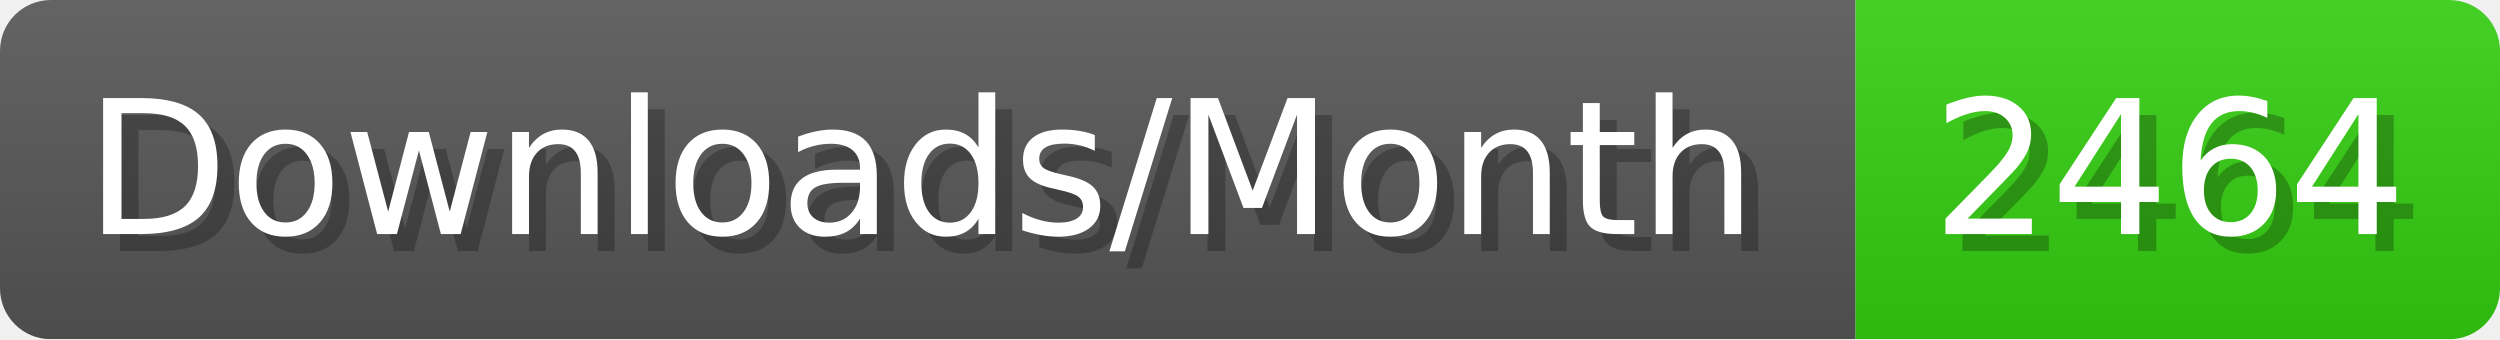
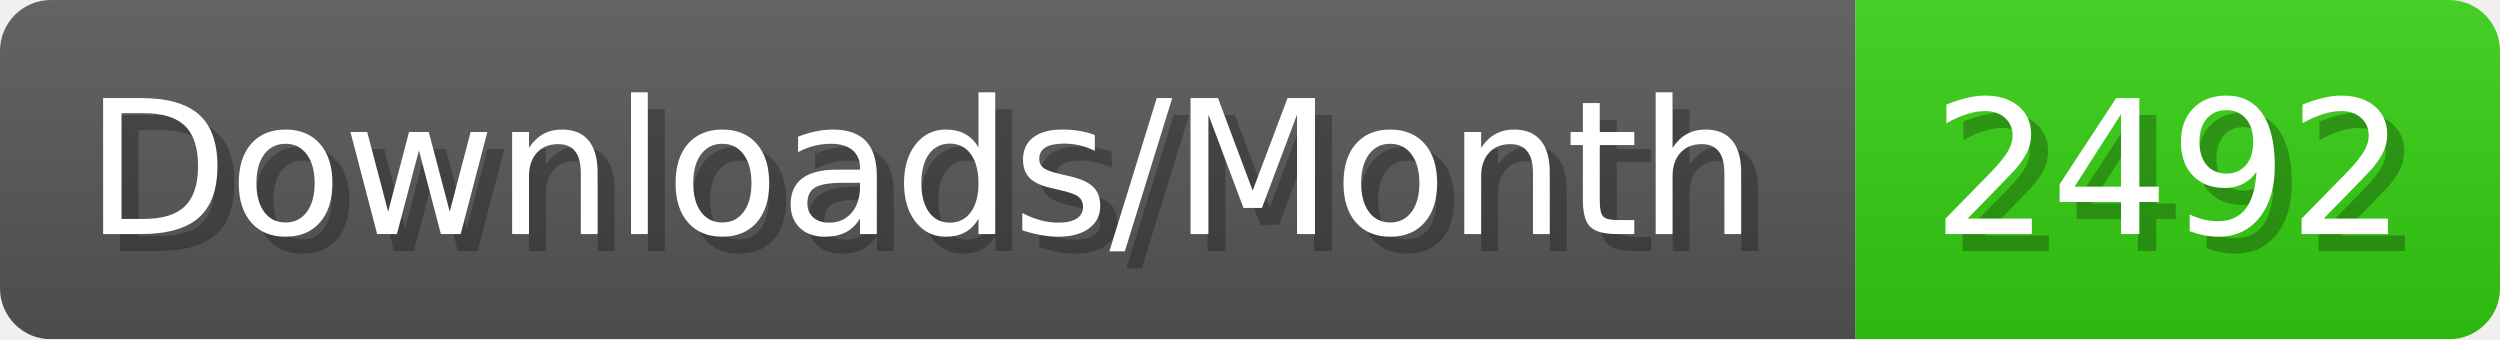
- <svg xmlns="http://www.w3.org/2000/svg" width="147.4" height="20" viewBox="0 0 1474 200" role="img" aria-label="Downloads/Month: 2464">
+ <svg xmlns="http://www.w3.org/2000/svg" width="147.4" height="20" viewBox="0 0 1474 200" role="img" aria-label="Downloads/Month: 2492">
  <linearGradient id="YlXUI" x2="0" y2="100%">
    <stop offset="0" stop-opacity=".1" stop-color="#EEE" />
    <stop offset="1" stop-opacity=".1" />
  </linearGradient>
  <mask id="JHhop">
    <rect width="1474" height="200" rx="30" fill="#FFF" />
  </mask>
  <g mask="url(#JHhop)">
    <rect width="1094" height="200" fill="#555" />
    <rect width="380" height="200" fill="#3C1" x="1094" />
    <rect width="1474" height="200" fill="url(#YlXUI)" />
  </g>
  <g aria-hidden="true" fill="#fff" text-anchor="start" font-family="Verdana,DejaVu Sans,sans-serif" font-size="110">
    <text x="60" y="148" textLength="994" fill="#000" opacity="0.25">Downloads/Month</text>
    <text x="50" y="138" textLength="994">Downloads/Month</text>
-     <text x="1149" y="148" textLength="280" fill="#000" opacity="0.25">2464</text>
-     <text x="1139" y="138" textLength="280">2464</text>
+     <text x="1149" y="148" textLength="280" fill="#000" opacity="0.25">2492</text>
+     <text x="1139" y="138" textLength="280">2492</text>
  </g>
</svg>
